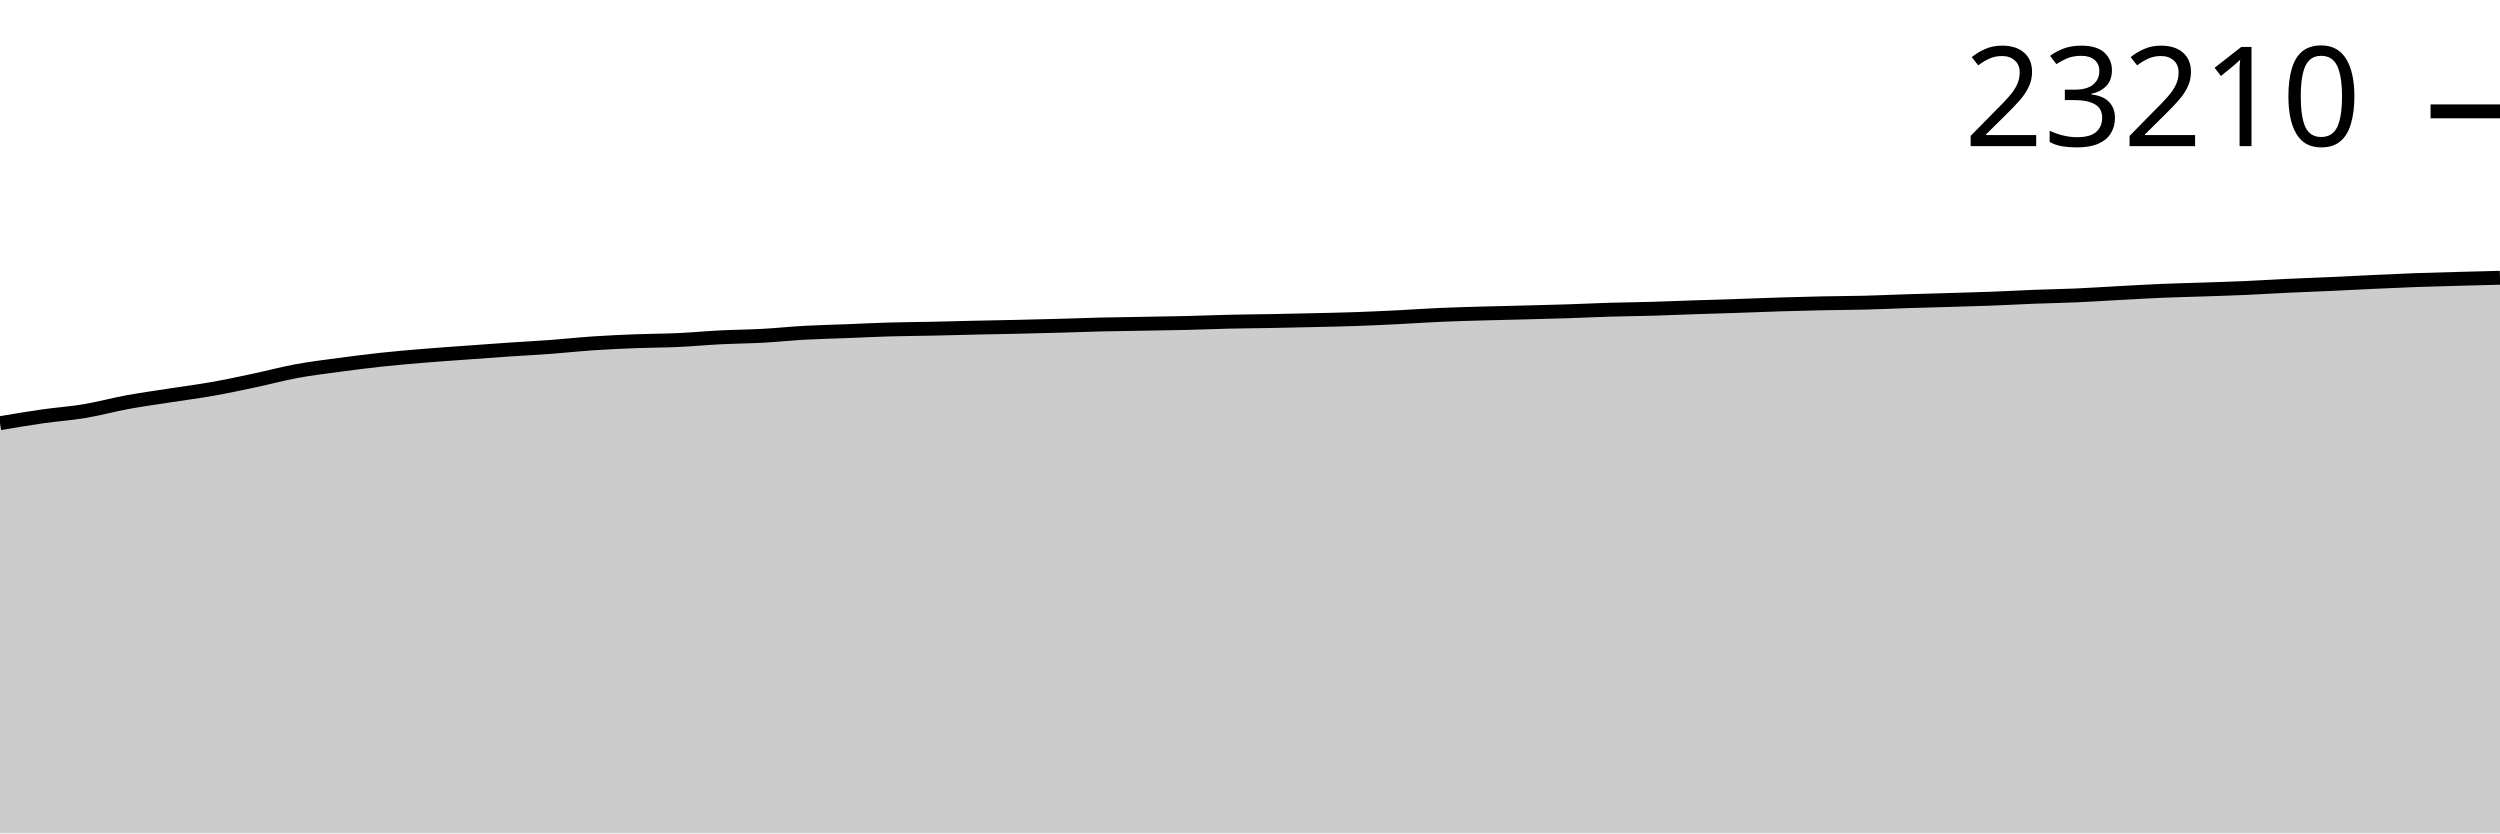
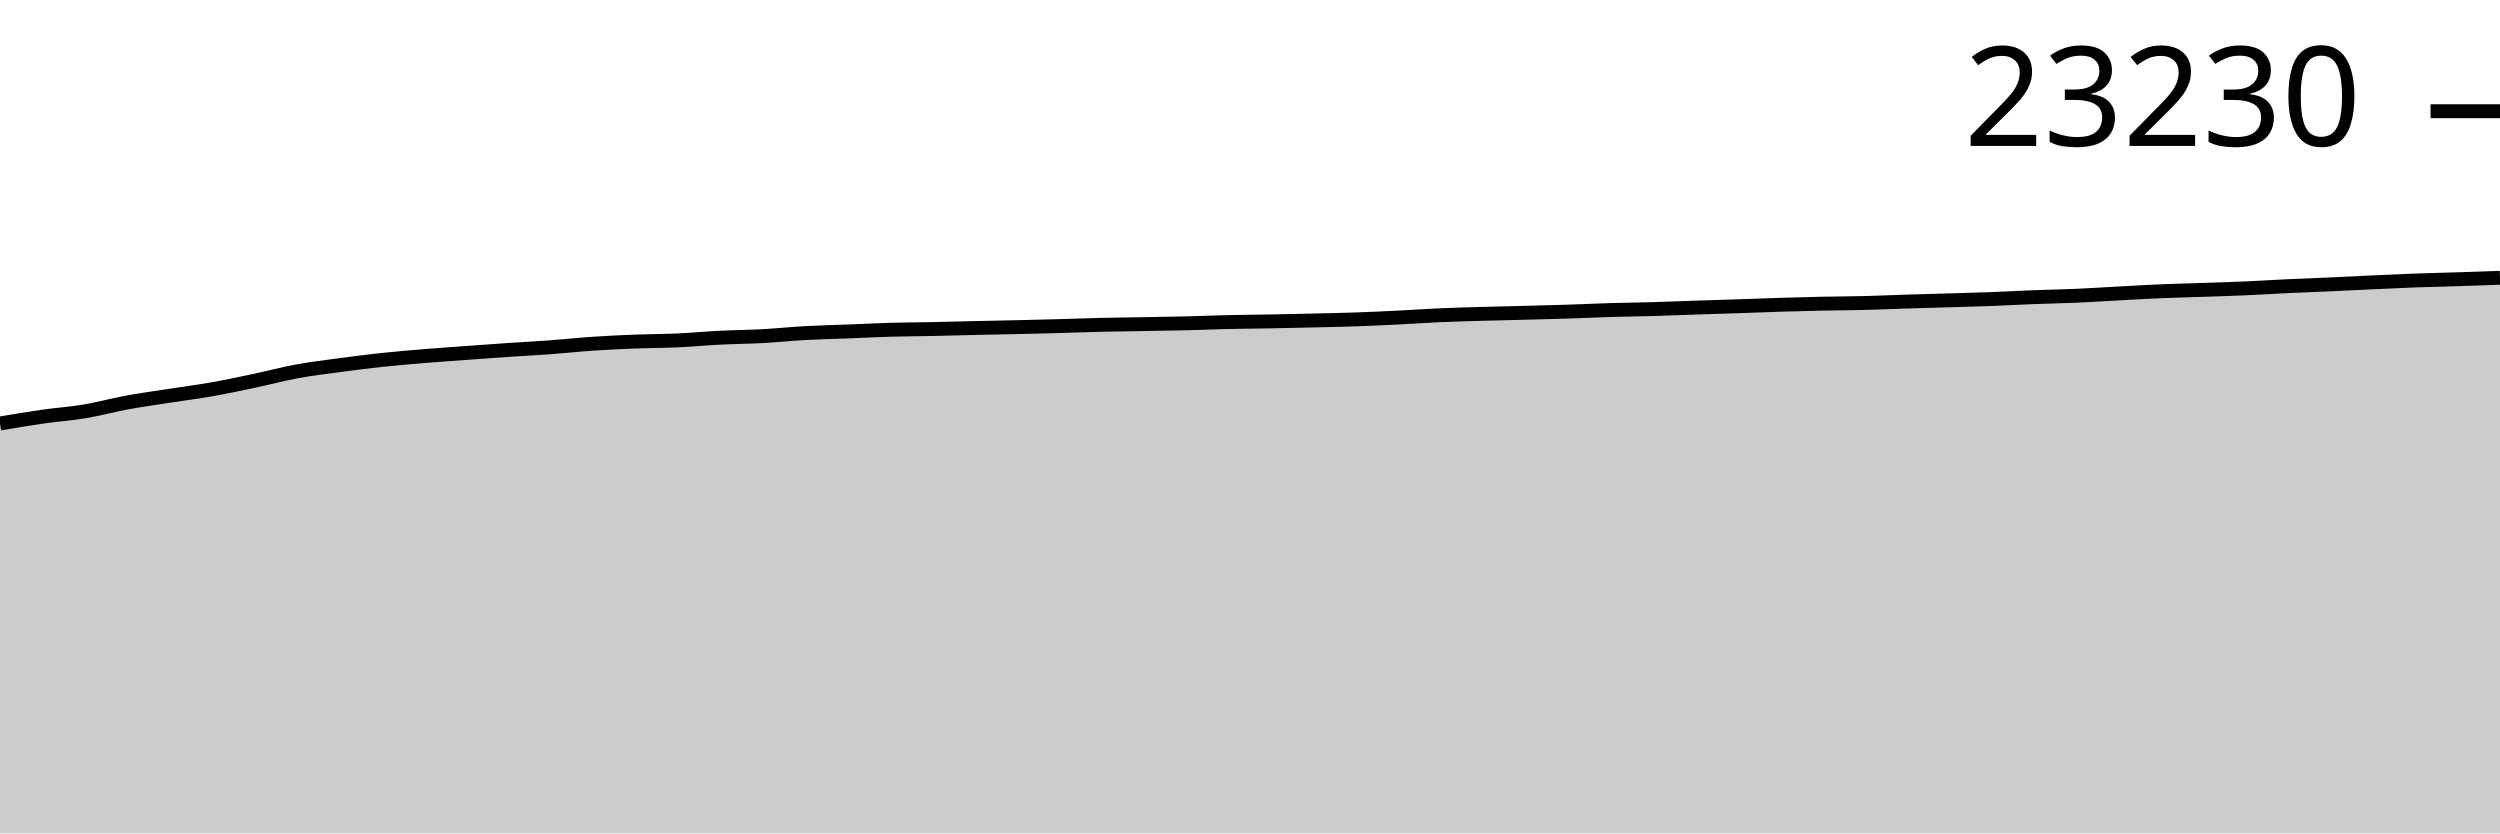
<svg xmlns="http://www.w3.org/2000/svg" viewBox="0 0 180 60">
  <g transform="translate(0,20)">
-     <path class="area" fill="rgba(0, 0, 0, 0.2)" d="M0,10.47C1.017,10.298,2.034,10.125,3.051,9.98C4.068,9.834,5.085,9.767,6.102,9.597C7.119,9.427,8.136,9.146,9.153,8.959C10.169,8.772,11.186,8.633,12.203,8.475C13.22,8.317,14.237,8.189,15.254,8.009C16.271,7.829,17.288,7.613,18.305,7.398C19.322,7.183,20.339,6.906,21.356,6.719C22.373,6.532,23.39,6.41,24.407,6.273C25.424,6.136,26.441,6.006,27.458,5.897C28.475,5.788,29.492,5.701,30.508,5.617C31.525,5.533,32.542,5.465,33.559,5.391C34.576,5.317,35.593,5.24,36.61,5.171C37.627,5.102,38.644,5.052,39.661,4.976C40.678,4.901,41.695,4.789,42.712,4.721C43.729,4.653,44.746,4.606,45.763,4.567C46.78,4.527,47.797,4.53,48.814,4.484C49.831,4.437,50.847,4.34,51.864,4.289C52.881,4.238,53.898,4.232,54.915,4.177C55.932,4.122,56.949,4.013,57.966,3.957C58.983,3.901,60,3.881,61.017,3.841C62.034,3.801,63.051,3.749,64.068,3.72C65.085,3.691,66.102,3.688,67.119,3.666C68.136,3.645,69.153,3.615,70.169,3.592C71.186,3.57,72.203,3.553,73.22,3.53C74.237,3.507,75.254,3.482,76.271,3.454C77.288,3.426,78.305,3.386,79.322,3.362C80.339,3.338,81.356,3.328,82.373,3.31C83.39,3.292,84.407,3.279,85.424,3.254C86.441,3.23,87.458,3.186,88.475,3.162C89.492,3.139,90.508,3.134,91.525,3.115C92.542,3.097,93.559,3.074,94.576,3.05C95.593,3.027,96.61,3.007,97.627,2.972C98.644,2.937,99.661,2.888,100.678,2.838C101.695,2.787,102.712,2.714,103.729,2.67C104.746,2.625,105.763,2.6,106.78,2.571C107.797,2.542,108.814,2.521,109.831,2.495C110.847,2.468,111.864,2.445,112.881,2.412C113.898,2.379,114.915,2.328,115.932,2.298C116.949,2.268,117.966,2.26,118.983,2.231C120,2.202,121.017,2.157,122.034,2.123C123.051,2.089,124.068,2.061,125.085,2.027C126.102,1.993,127.119,1.951,128.136,1.919C129.153,1.888,130.169,1.86,131.186,1.839C132.203,1.817,133.22,1.817,134.237,1.792C135.254,1.766,136.271,1.719,137.288,1.686C138.305,1.654,139.322,1.629,140.339,1.599C141.356,1.569,142.373,1.543,143.39,1.505C144.407,1.467,145.424,1.408,146.441,1.368C147.458,1.329,148.475,1.314,149.492,1.27C150.508,1.225,151.525,1.156,152.542,1.102C153.559,1.047,154.576,0.986,155.593,0.943C156.61,0.9,157.627,0.879,158.644,0.844C159.661,0.81,160.678,0.779,161.695,0.735C162.712,0.69,163.729,0.623,164.746,0.576C165.763,0.528,166.78,0.494,167.797,0.448C168.814,0.402,169.831,0.347,170.847,0.3C171.864,0.253,172.881,0.205,173.898,0.168C174.915,0.131,175.932,0.106,176.949,0.078C177.966,0.05,178.983,0.025,180,0L180,40C178.983,40,177.966,40,176.949,40C175.932,40,174.915,40,173.898,40C172.881,40,171.864,40,170.847,40C169.831,40,168.814,40,167.797,40C166.78,40,165.763,40,164.746,40C163.729,40,162.712,40,161.695,40C160.678,40,159.661,40,158.644,40C157.627,40,156.61,40,155.593,40C154.576,40,153.559,40,152.542,40C151.525,40,150.508,40,149.492,40C148.475,40,147.458,40,146.441,40C145.424,40,144.407,40,143.39,40C142.373,40,141.356,40,140.339,40C139.322,40,138.305,40,137.288,40C136.271,40,135.254,40,134.237,40C133.22,40,132.203,40,131.186,40C130.169,40,129.153,40,128.136,40C127.119,40,126.102,40,125.085,40C124.068,40,123.051,40,122.034,40C121.017,40,120,40,118.983,40C117.966,40,116.949,40,115.932,40C114.915,40,113.898,40,112.881,40C111.864,40,110.847,40,109.831,40C108.814,40,107.797,40,106.78,40C105.763,40,104.746,40,103.729,40C102.712,40,101.695,40,100.678,40C99.661,40,98.644,40,97.627,40C96.61,40,95.593,40,94.576,40C93.559,40,92.542,40,91.525,40C90.508,40,89.492,40,88.475,40C87.458,40,86.441,40,85.424,40C84.407,40,83.39,40,82.373,40C81.356,40,80.339,40,79.322,40C78.305,40,77.288,40,76.271,40C75.254,40,74.237,40,73.22,40C72.203,40,71.186,40,70.169,40C69.153,40,68.136,40,67.119,40C66.102,40,65.085,40,64.068,40C63.051,40,62.034,40,61.017,40C60,40,58.983,40,57.966,40C56.949,40,55.932,40,54.915,40C53.898,40,52.881,40,51.864,40C50.847,40,49.831,40,48.814,40C47.797,40,46.78,40,45.763,40C44.746,40,43.729,40,42.712,40C41.695,40,40.678,40,39.661,40C38.644,40,37.627,40,36.61,40C35.593,40,34.576,40,33.559,40C32.542,40,31.525,40,30.508,40C29.492,40,28.475,40,27.458,40C26.441,40,25.424,40,24.407,40C23.39,40,22.373,40,21.356,40C20.339,40,19.322,40,18.305,40C17.288,40,16.271,40,15.254,40C14.237,40,13.22,40,12.203,40C11.186,40,10.169,40,9.153,40C8.136,40,7.119,40,6.102,40C5.085,40,4.068,40,3.051,40C2.034,40,1.017,40,0,40Z" />
-     <path class="line" stroke="black" fill="none" d="M0,10.47C1.017,10.298,2.034,10.125,3.051,9.98C4.068,9.834,5.085,9.767,6.102,9.597C7.119,9.427,8.136,9.146,9.153,8.959C10.169,8.772,11.186,8.633,12.203,8.475C13.22,8.317,14.237,8.189,15.254,8.009C16.271,7.829,17.288,7.613,18.305,7.398C19.322,7.183,20.339,6.906,21.356,6.719C22.373,6.532,23.39,6.41,24.407,6.273C25.424,6.136,26.441,6.006,27.458,5.897C28.475,5.788,29.492,5.701,30.508,5.617C31.525,5.533,32.542,5.465,33.559,5.391C34.576,5.317,35.593,5.24,36.61,5.171C37.627,5.102,38.644,5.052,39.661,4.976C40.678,4.901,41.695,4.789,42.712,4.721C43.729,4.653,44.746,4.606,45.763,4.567C46.78,4.527,47.797,4.53,48.814,4.484C49.831,4.437,50.847,4.34,51.864,4.289C52.881,4.238,53.898,4.232,54.915,4.177C55.932,4.122,56.949,4.013,57.966,3.957C58.983,3.901,60,3.881,61.017,3.841C62.034,3.801,63.051,3.749,64.068,3.72C65.085,3.691,66.102,3.688,67.119,3.666C68.136,3.645,69.153,3.615,70.169,3.592C71.186,3.57,72.203,3.553,73.22,3.53C74.237,3.507,75.254,3.482,76.271,3.454C77.288,3.426,78.305,3.386,79.322,3.362C80.339,3.338,81.356,3.328,82.373,3.31C83.39,3.292,84.407,3.279,85.424,3.254C86.441,3.23,87.458,3.186,88.475,3.162C89.492,3.139,90.508,3.134,91.525,3.115C92.542,3.097,93.559,3.074,94.576,3.05C95.593,3.027,96.61,3.007,97.627,2.972C98.644,2.937,99.661,2.888,100.678,2.838C101.695,2.787,102.712,2.714,103.729,2.67C104.746,2.625,105.763,2.6,106.78,2.571C107.797,2.542,108.814,2.521,109.831,2.495C110.847,2.468,111.864,2.445,112.881,2.412C113.898,2.379,114.915,2.328,115.932,2.298C116.949,2.268,117.966,2.26,118.983,2.231C120,2.202,121.017,2.157,122.034,2.123C123.051,2.089,124.068,2.061,125.085,2.027C126.102,1.993,127.119,1.951,128.136,1.919C129.153,1.888,130.169,1.86,131.186,1.839C132.203,1.817,133.22,1.817,134.237,1.792C135.254,1.766,136.271,1.719,137.288,1.686C138.305,1.654,139.322,1.629,140.339,1.599C141.356,1.569,142.373,1.543,143.39,1.505C144.407,1.467,145.424,1.408,146.441,1.368C147.458,1.329,148.475,1.314,149.492,1.27C150.508,1.225,151.525,1.156,152.542,1.102C153.559,1.047,154.576,0.986,155.593,0.943C156.61,0.9,157.627,0.879,158.644,0.844C159.661,0.81,160.678,0.779,161.695,0.735C162.712,0.69,163.729,0.623,164.746,0.576C165.763,0.528,166.78,0.494,167.797,0.448C168.814,0.402,169.831,0.347,170.847,0.3C171.864,0.253,172.881,0.205,173.898,0.168C174.915,0.131,175.932,0.106,176.949,0.078C177.966,0.05,178.983,0.025,180,0" />
-     <path class="axis-ceiling" stroke-width="1" stroke="black" fill="none" d="M175,-11.982L180,-11.982" />
-     <text class="axis-ceiling-label" font-family="sans-serif" text-anchor="end" font-size="10px" x="170" y="-9.482">23210</text>
+     <path class="area" fill="rgba(0, 0, 0, 0.2)" d="M0,10.49C1.017,10.318,2.034,10.145,3.051,10C4.068,9.855,5.085,9.787,6.102,9.617C7.119,9.447,8.136,9.166,9.153,8.979C10.169,8.793,11.186,8.654,12.203,8.496C13.22,8.338,14.237,8.21,15.254,8.03C16.271,7.851,17.288,7.634,18.305,7.419C19.322,7.205,20.339,6.929,21.356,6.741C22.373,6.554,23.39,6.433,24.407,6.296C25.424,6.159,26.441,6.029,27.458,5.92C28.475,5.811,29.492,5.724,30.508,5.64C31.525,5.556,32.542,5.488,33.559,5.414C34.576,5.34,35.593,5.264,36.61,5.195C37.627,5.126,38.644,5.075,39.661,5C40.678,4.925,41.695,4.813,42.712,4.745C43.729,4.677,44.746,4.63,45.763,4.59C46.78,4.551,47.797,4.554,48.814,4.508C49.831,4.461,50.847,4.364,51.864,4.313C52.881,4.262,53.898,4.256,54.915,4.201C55.932,4.146,56.949,4.038,57.966,3.982C58.983,3.926,60,3.905,61.017,3.865C62.034,3.826,63.051,3.774,64.068,3.744C65.085,3.715,66.102,3.712,67.119,3.691C68.136,3.669,69.153,3.64,70.169,3.617C71.186,3.594,72.203,3.577,73.22,3.554C74.237,3.531,75.254,3.506,76.271,3.478C77.288,3.45,78.305,3.41,79.322,3.386C80.339,3.362,81.356,3.353,82.373,3.335C83.39,3.317,84.407,3.303,85.424,3.279C86.441,3.254,87.458,3.21,88.475,3.187C89.492,3.164,90.508,3.159,91.525,3.14C92.542,3.121,93.559,3.099,94.576,3.075C95.593,3.051,96.61,3.032,97.627,2.997C98.644,2.961,99.661,2.913,100.678,2.863C101.695,2.812,102.712,2.739,103.729,2.695C104.746,2.65,105.763,2.625,106.78,2.596C107.797,2.567,108.814,2.547,109.831,2.52C110.847,2.494,111.864,2.47,112.881,2.437C113.898,2.405,114.915,2.353,115.932,2.323C116.949,2.293,117.966,2.285,118.983,2.256C120,2.227,121.017,2.183,122.034,2.149C123.051,2.115,124.068,2.086,125.085,2.052C126.102,2.018,127.119,1.976,128.136,1.945C129.153,1.914,130.169,1.886,131.186,1.864C132.203,1.843,133.22,1.843,134.237,1.817C135.254,1.792,136.271,1.744,137.288,1.712C138.305,1.68,139.322,1.655,140.339,1.625C141.356,1.595,142.373,1.569,143.39,1.531C144.407,1.492,145.424,1.434,146.441,1.394C147.458,1.355,148.475,1.34,149.492,1.296C150.508,1.251,151.525,1.182,152.542,1.128C153.559,1.074,154.576,1.012,155.593,0.969C156.61,0.926,157.627,0.905,158.644,0.871C159.661,0.836,160.678,0.806,161.695,0.761C162.712,0.716,163.729,0.65,164.746,0.602C165.763,0.554,166.78,0.52,167.797,0.474C168.814,0.429,169.831,0.373,170.847,0.327C171.864,0.28,172.881,0.232,173.898,0.195C174.915,0.158,175.932,0.138,176.949,0.105C177.966,0.073,178.983,0.036,180,0L180,40C178.983,40,177.966,40,176.949,40C175.932,40,174.915,40,173.898,40C172.881,40,171.864,40,170.847,40C169.831,40,168.814,40,167.797,40C166.78,40,165.763,40,164.746,40C163.729,40,162.712,40,161.695,40C160.678,40,159.661,40,158.644,40C157.627,40,156.61,40,155.593,40C154.576,40,153.559,40,152.542,40C151.525,40,150.508,40,149.492,40C148.475,40,147.458,40,146.441,40C145.424,40,144.407,40,143.39,40C142.373,40,141.356,40,140.339,40C139.322,40,138.305,40,137.288,40C136.271,40,135.254,40,134.237,40C133.22,40,132.203,40,131.186,40C130.169,40,129.153,40,128.136,40C127.119,40,126.102,40,125.085,40C124.068,40,123.051,40,122.034,40C121.017,40,120,40,118.983,40C117.966,40,116.949,40,115.932,40C114.915,40,113.898,40,112.881,40C111.864,40,110.847,40,109.831,40C108.814,40,107.797,40,106.78,40C105.763,40,104.746,40,103.729,40C102.712,40,101.695,40,100.678,40C99.661,40,98.644,40,97.627,40C96.61,40,95.593,40,94.576,40C93.559,40,92.542,40,91.525,40C90.508,40,89.492,40,88.475,40C87.458,40,86.441,40,85.424,40C84.407,40,83.39,40,82.373,40C81.356,40,80.339,40,79.322,40C78.305,40,77.288,40,76.271,40C75.254,40,74.237,40,73.22,40C72.203,40,71.186,40,70.169,40C69.153,40,68.136,40,67.119,40C66.102,40,65.085,40,64.068,40C63.051,40,62.034,40,61.017,40C60,40,58.983,40,57.966,40C56.949,40,55.932,40,54.915,40C53.898,40,52.881,40,51.864,40C50.847,40,49.831,40,48.814,40C47.797,40,46.78,40,45.763,40C44.746,40,43.729,40,42.712,40C41.695,40,40.678,40,39.661,40C38.644,40,37.627,40,36.61,40C35.593,40,34.576,40,33.559,40C32.542,40,31.525,40,30.508,40C29.492,40,28.475,40,27.458,40C26.441,40,25.424,40,24.407,40C23.39,40,22.373,40,21.356,40C20.339,40,19.322,40,18.305,40C17.288,40,16.271,40,15.254,40C14.237,40,13.22,40,12.203,40C11.186,40,10.169,40,9.153,40C8.136,40,7.119,40,6.102,40C5.085,40,4.068,40,3.051,40C2.034,40,1.017,40,0,40Z" />
+     <path class="line" stroke="black" fill="none" d="M0,10.49C1.017,10.318,2.034,10.145,3.051,10C4.068,9.855,5.085,9.787,6.102,9.617C7.119,9.447,8.136,9.166,9.153,8.979C10.169,8.793,11.186,8.654,12.203,8.496C13.22,8.338,14.237,8.21,15.254,8.03C16.271,7.851,17.288,7.634,18.305,7.419C19.322,7.205,20.339,6.929,21.356,6.741C22.373,6.554,23.39,6.433,24.407,6.296C25.424,6.159,26.441,6.029,27.458,5.92C28.475,5.811,29.492,5.724,30.508,5.64C31.525,5.556,32.542,5.488,33.559,5.414C34.576,5.34,35.593,5.264,36.61,5.195C37.627,5.126,38.644,5.075,39.661,5C40.678,4.925,41.695,4.813,42.712,4.745C43.729,4.677,44.746,4.63,45.763,4.59C46.78,4.551,47.797,4.554,48.814,4.508C49.831,4.461,50.847,4.364,51.864,4.313C52.881,4.262,53.898,4.256,54.915,4.201C55.932,4.146,56.949,4.038,57.966,3.982C58.983,3.926,60,3.905,61.017,3.865C62.034,3.826,63.051,3.774,64.068,3.744C65.085,3.715,66.102,3.712,67.119,3.691C68.136,3.669,69.153,3.64,70.169,3.617C71.186,3.594,72.203,3.577,73.22,3.554C74.237,3.531,75.254,3.506,76.271,3.478C77.288,3.45,78.305,3.41,79.322,3.386C80.339,3.362,81.356,3.353,82.373,3.335C83.39,3.317,84.407,3.303,85.424,3.279C86.441,3.254,87.458,3.21,88.475,3.187C89.492,3.164,90.508,3.159,91.525,3.14C92.542,3.121,93.559,3.099,94.576,3.075C95.593,3.051,96.61,3.032,97.627,2.997C98.644,2.961,99.661,2.913,100.678,2.863C101.695,2.812,102.712,2.739,103.729,2.695C104.746,2.65,105.763,2.625,106.78,2.596C107.797,2.567,108.814,2.547,109.831,2.52C110.847,2.494,111.864,2.47,112.881,2.437C113.898,2.405,114.915,2.353,115.932,2.323C116.949,2.293,117.966,2.285,118.983,2.256C120,2.227,121.017,2.183,122.034,2.149C123.051,2.115,124.068,2.086,125.085,2.052C126.102,2.018,127.119,1.976,128.136,1.945C129.153,1.914,130.169,1.886,131.186,1.864C132.203,1.843,133.22,1.843,134.237,1.817C135.254,1.792,136.271,1.744,137.288,1.712C138.305,1.68,139.322,1.655,140.339,1.625C141.356,1.595,142.373,1.569,143.39,1.531C144.407,1.492,145.424,1.434,146.441,1.394C147.458,1.355,148.475,1.34,149.492,1.296C150.508,1.251,151.525,1.182,152.542,1.128C153.559,1.074,154.576,1.012,155.593,0.969C156.61,0.926,157.627,0.905,158.644,0.871C159.661,0.836,160.678,0.806,161.695,0.761C162.712,0.716,163.729,0.65,164.746,0.602C165.763,0.554,166.78,0.52,167.797,0.474C168.814,0.429,169.831,0.373,170.847,0.327C171.864,0.28,172.881,0.232,173.898,0.195C174.915,0.158,175.932,0.138,176.949,0.105C177.966,0.073,178.983,0.036,180,0" />
+     <path class="axis-ceiling" stroke-width="1" stroke="black" fill="none" d="M175,-11.992L180,-11.992" />
+     <text class="axis-ceiling-label" font-family="sans-serif" text-anchor="end" font-size="10px" x="170" y="-9.492">23230</text>
  </g>
</svg>
